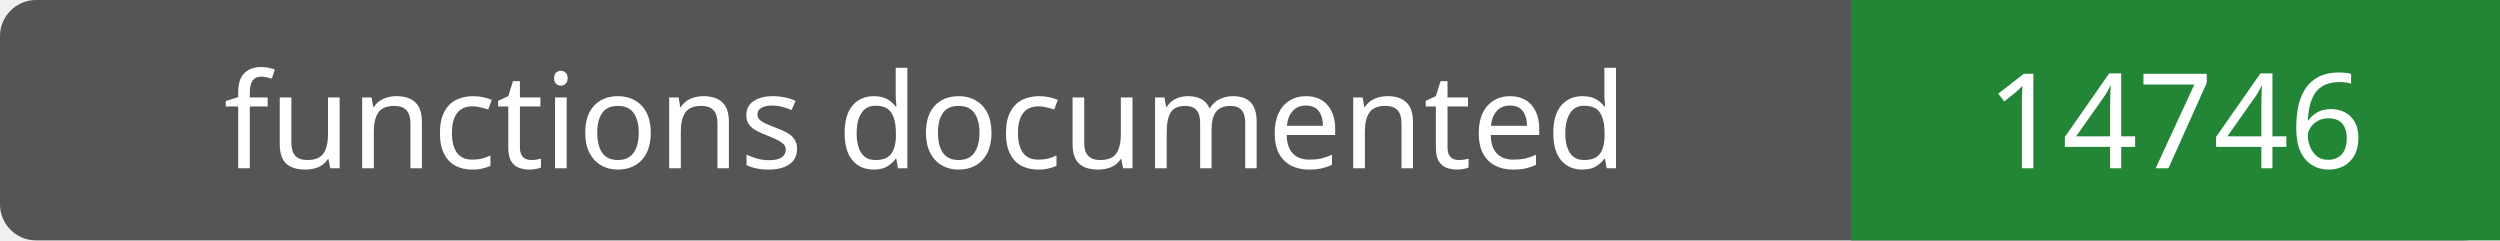
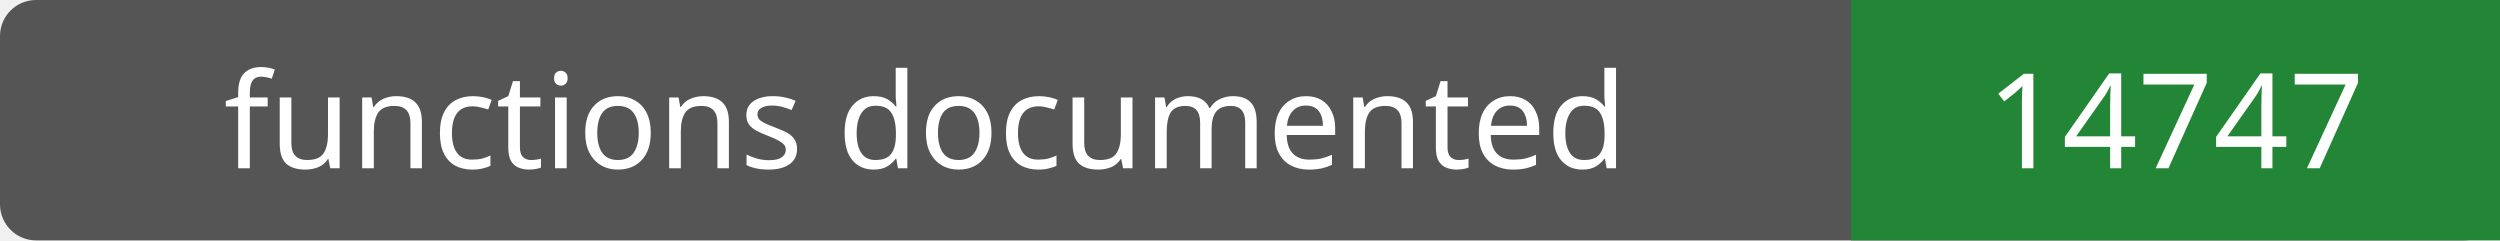
- <svg xmlns="http://www.w3.org/2000/svg" width="208" height="20" role="img" aria-label="functions documented: 14746">
+ <svg xmlns="http://www.w3.org/2000/svg" width="208" height="20" role="img" aria-label="functions documented: 14747">
  <rect width="208" height="20" rx="3" fill="#555" />
  <path fill="#238636" d="M154 0h54v20H154z" />
  <g fill="#fff" text-anchor="middle" font-family="Verdana,sans-serif" font-size="11">
    <text x="77.0" y="14">functions documented</text>
-     <text x="181.0" y="14">14746</text>
+     <text x="181.0" y="14">14747</text>
  </g>
</svg>
